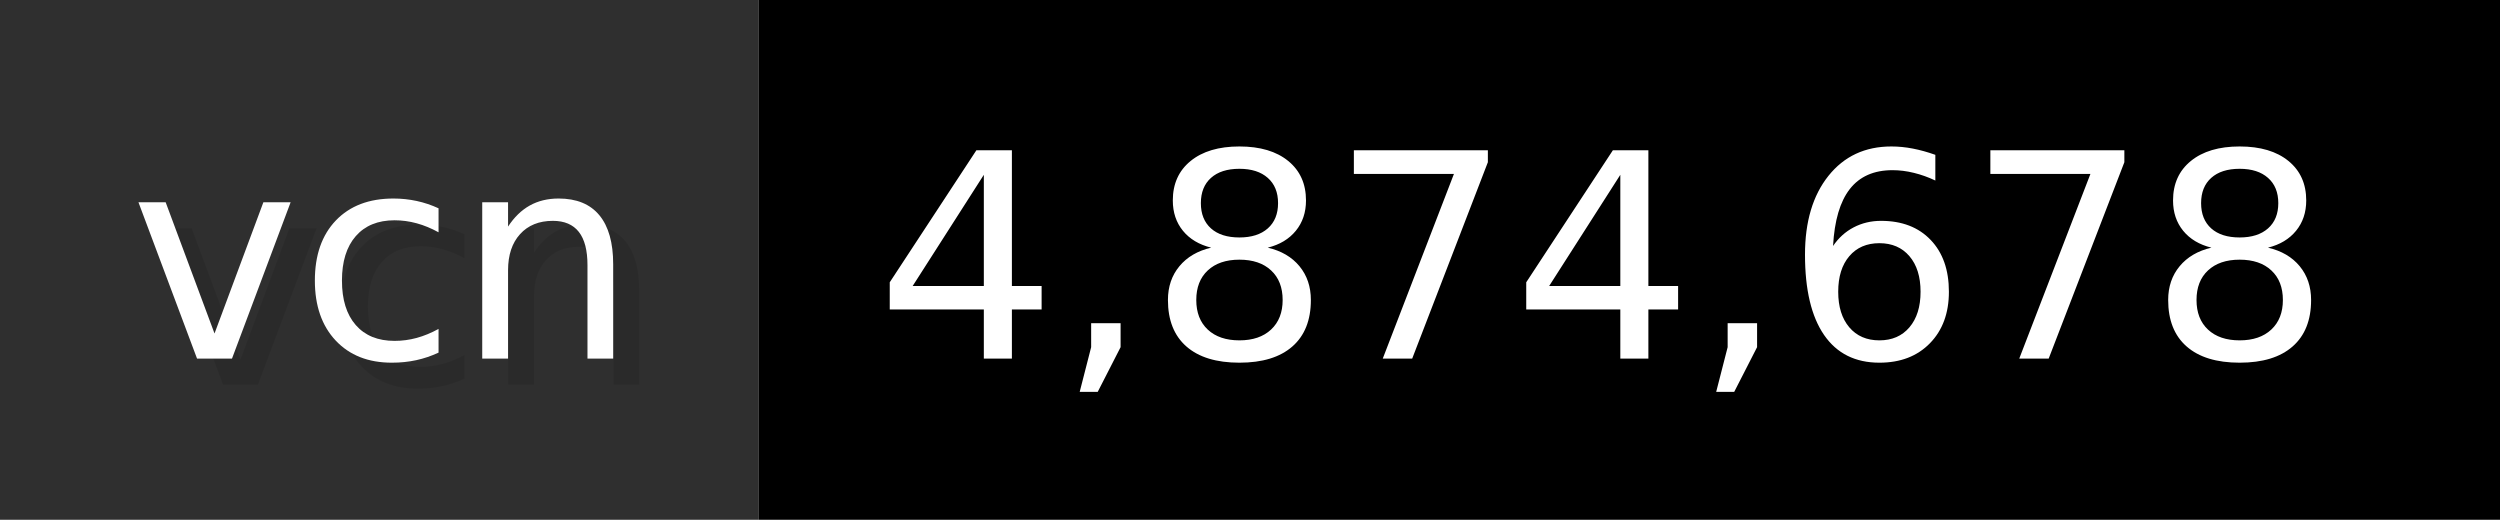
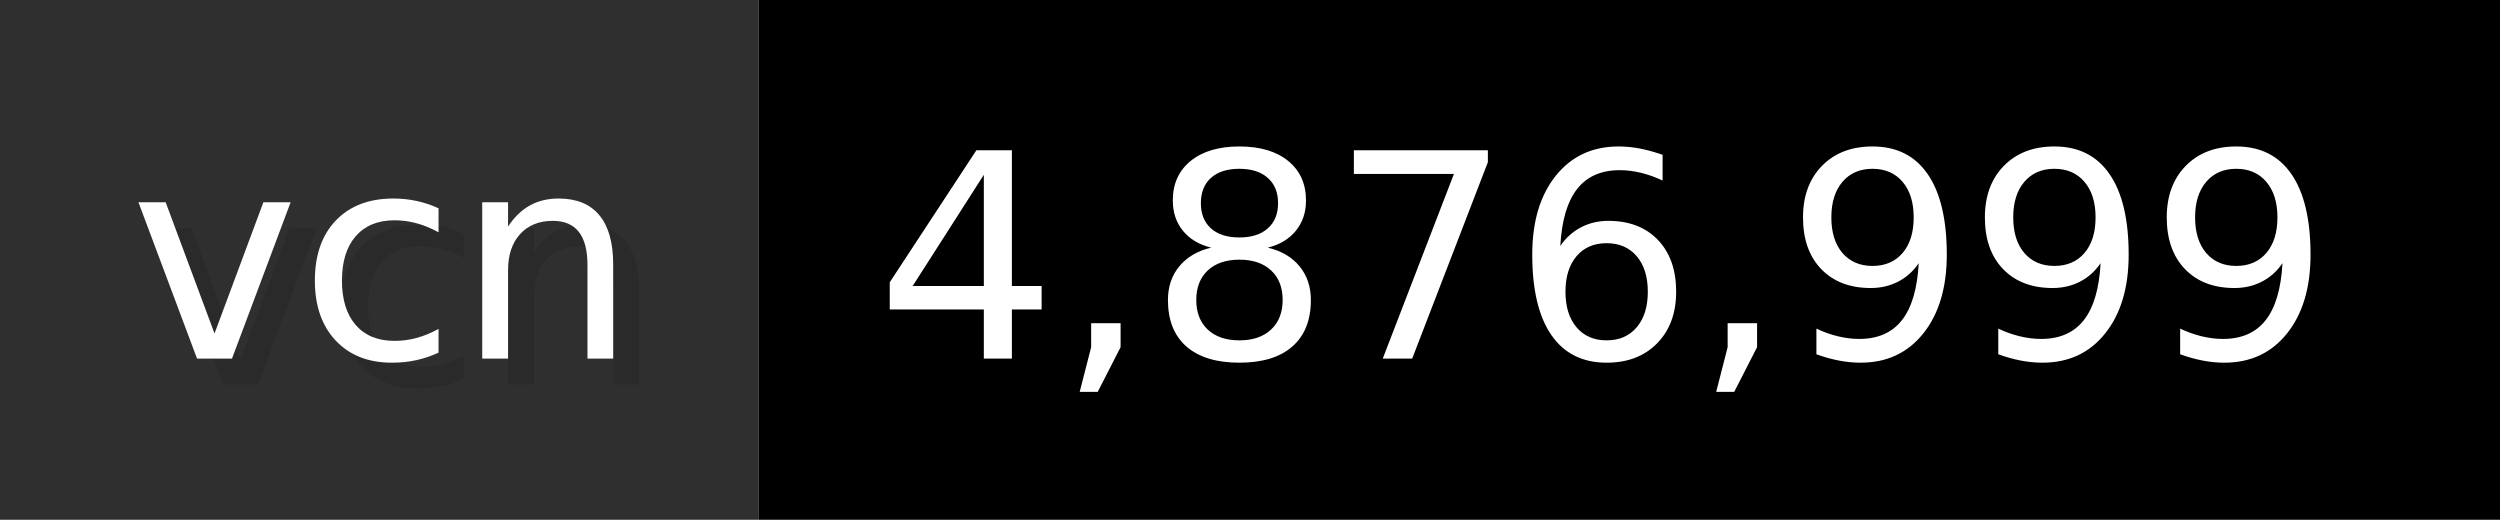
- <svg xmlns="http://www.w3.org/2000/svg" width="96.2" height="20" viewBox="0 0 962 200" role="img" aria-label="vcn: 4,874,678">
+ <svg xmlns="http://www.w3.org/2000/svg" width="96.2" height="20" viewBox="0 0 962 200" role="img" aria-label="vcn: 4,876,999">
  <g>
    <rect fill="#2F2F2F" width="292" height="200" />
    <rect fill="#" x="292" width="670" height="200" />
  </g>
  <g aria-hidden="true" fill="#fff" text-anchor="start" font-family="Verdana,DejaVu Sans,sans-serif" font-size="110">
    <text x="60" y="148" textLength="192" fill="#000" opacity="0.1">vcn</text>
    <text x="50" y="138" textLength="192">vcn</text>
-     <text x="347" y="148" textLength="570" fill="#000" opacity="0.1">4,874,678</text>
-     <text x="337" y="138" textLength="570">4,874,678</text>
+     <text x="347" y="148" textLength="570" fill="#000" opacity="0.1">4,876,999</text>
+     <text x="337" y="138" textLength="570">4,876,999</text>
  </g>
</svg>
